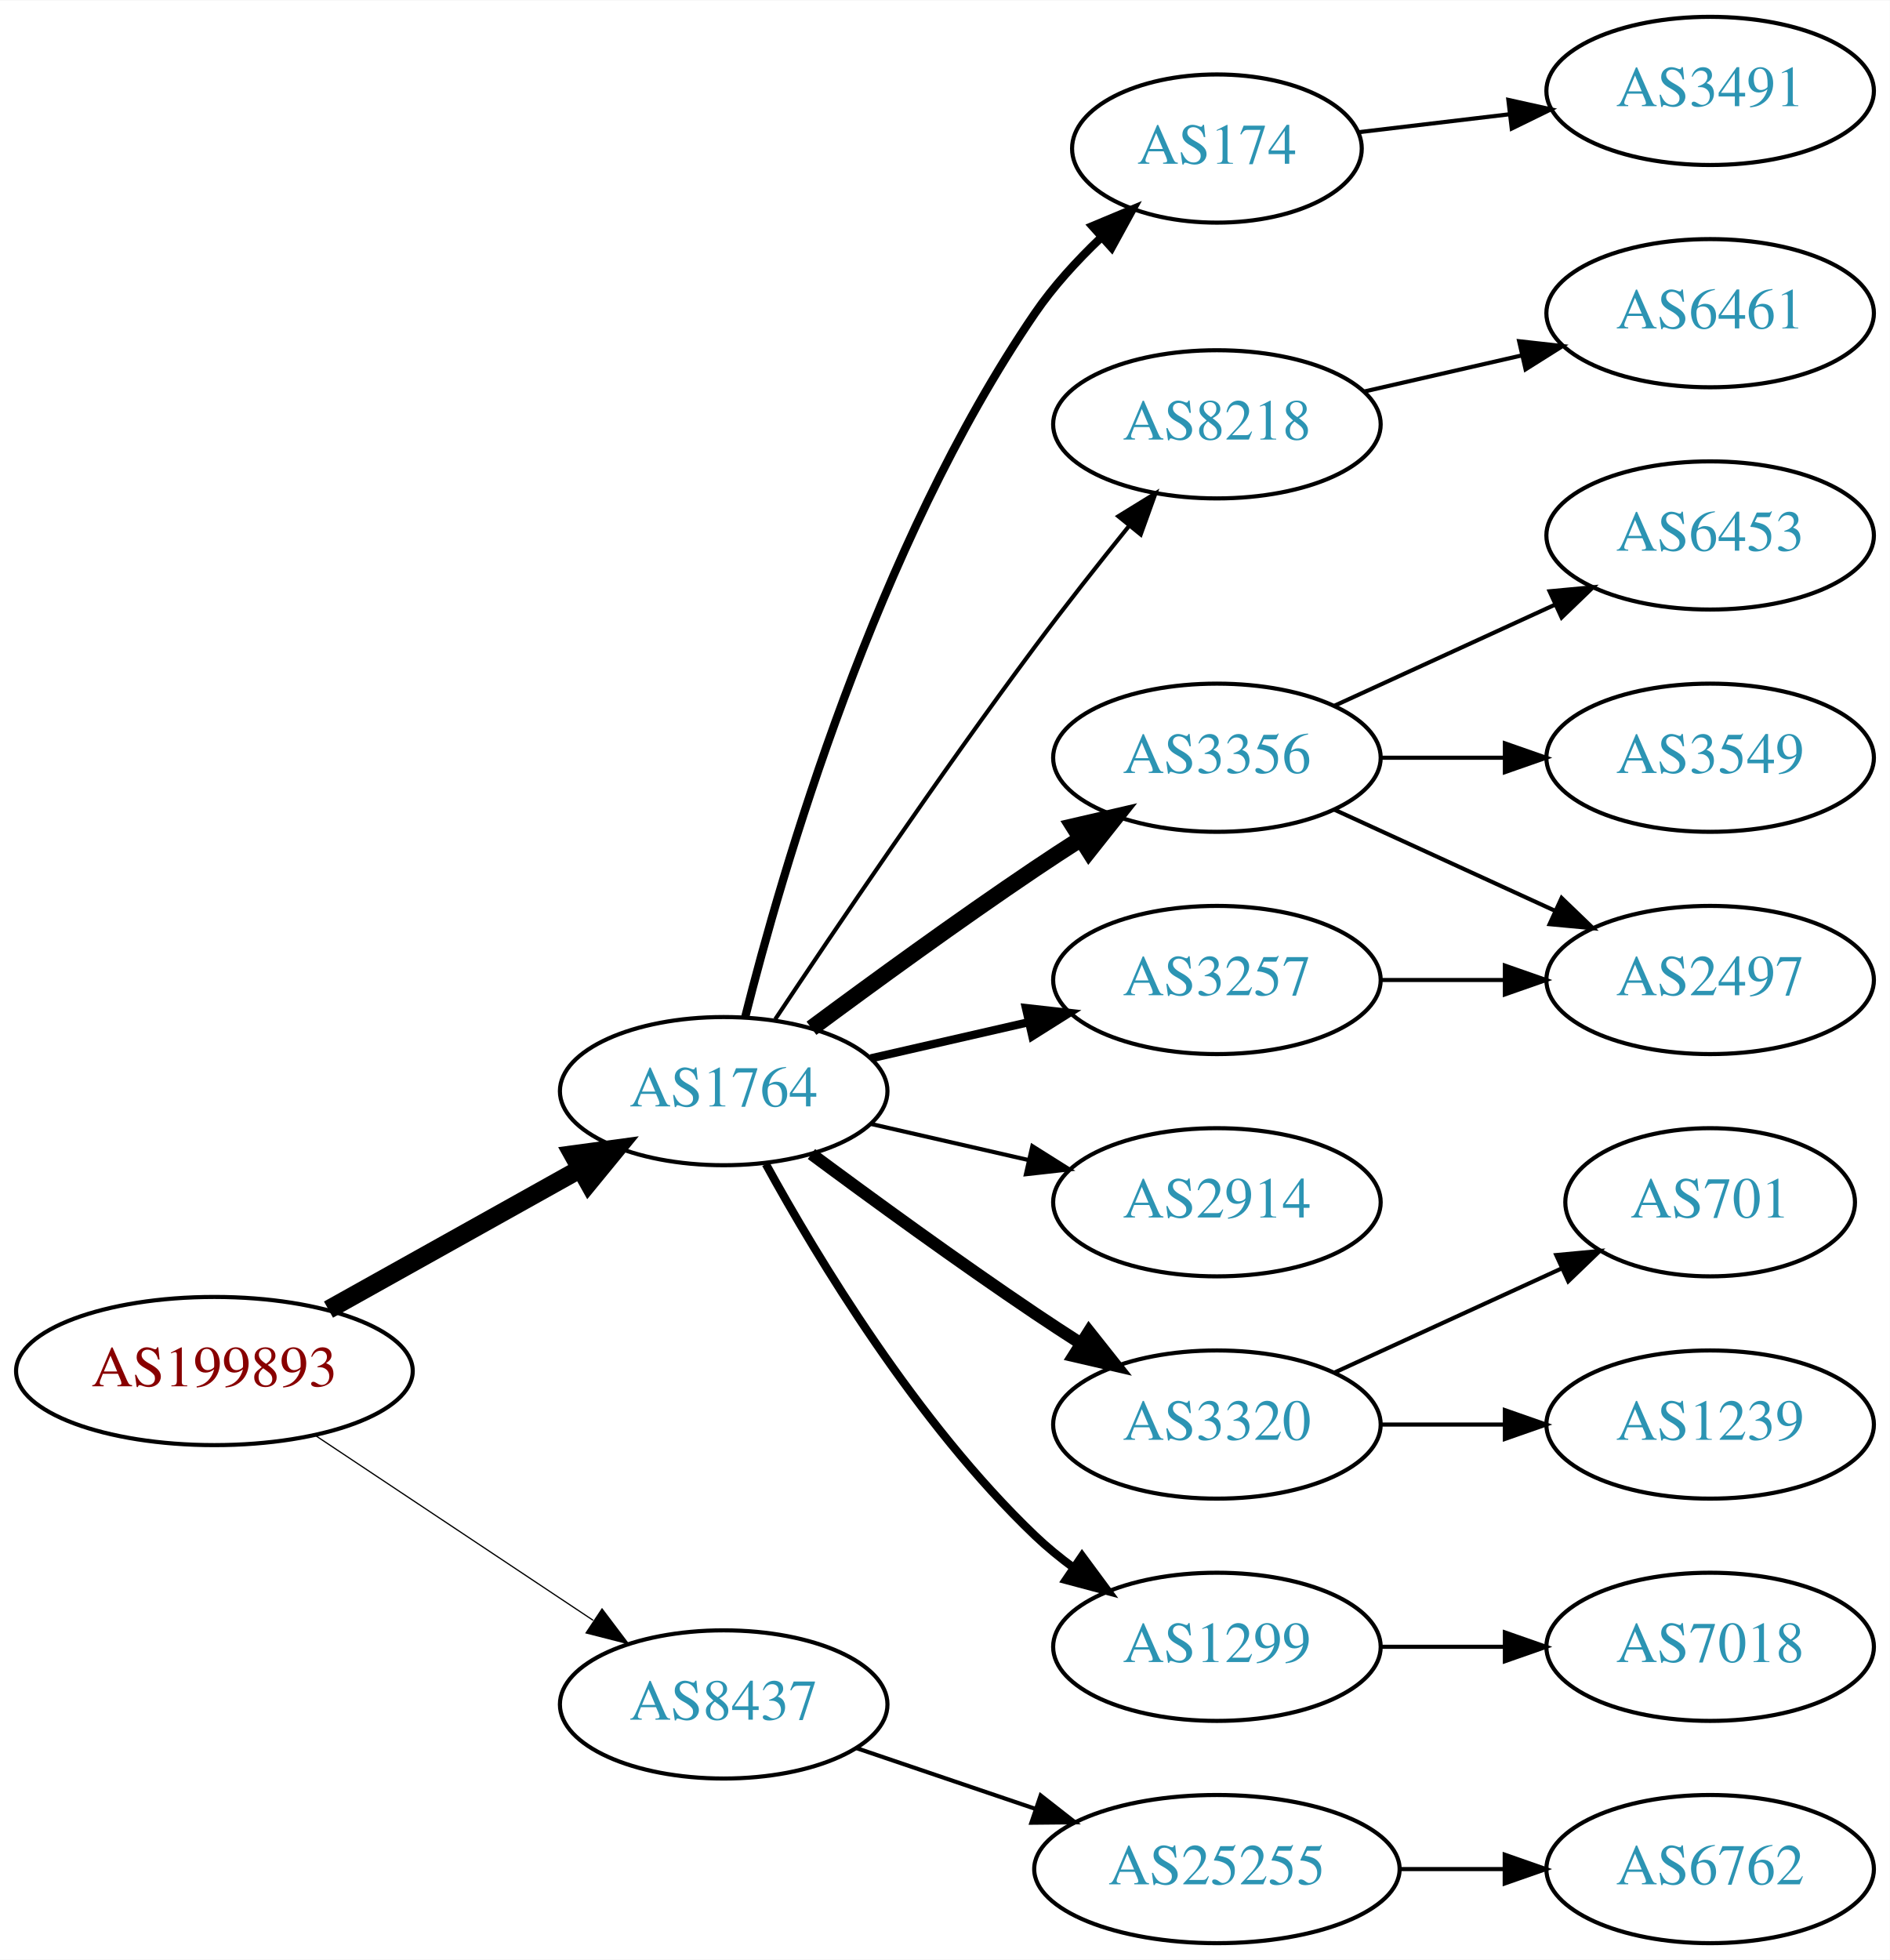
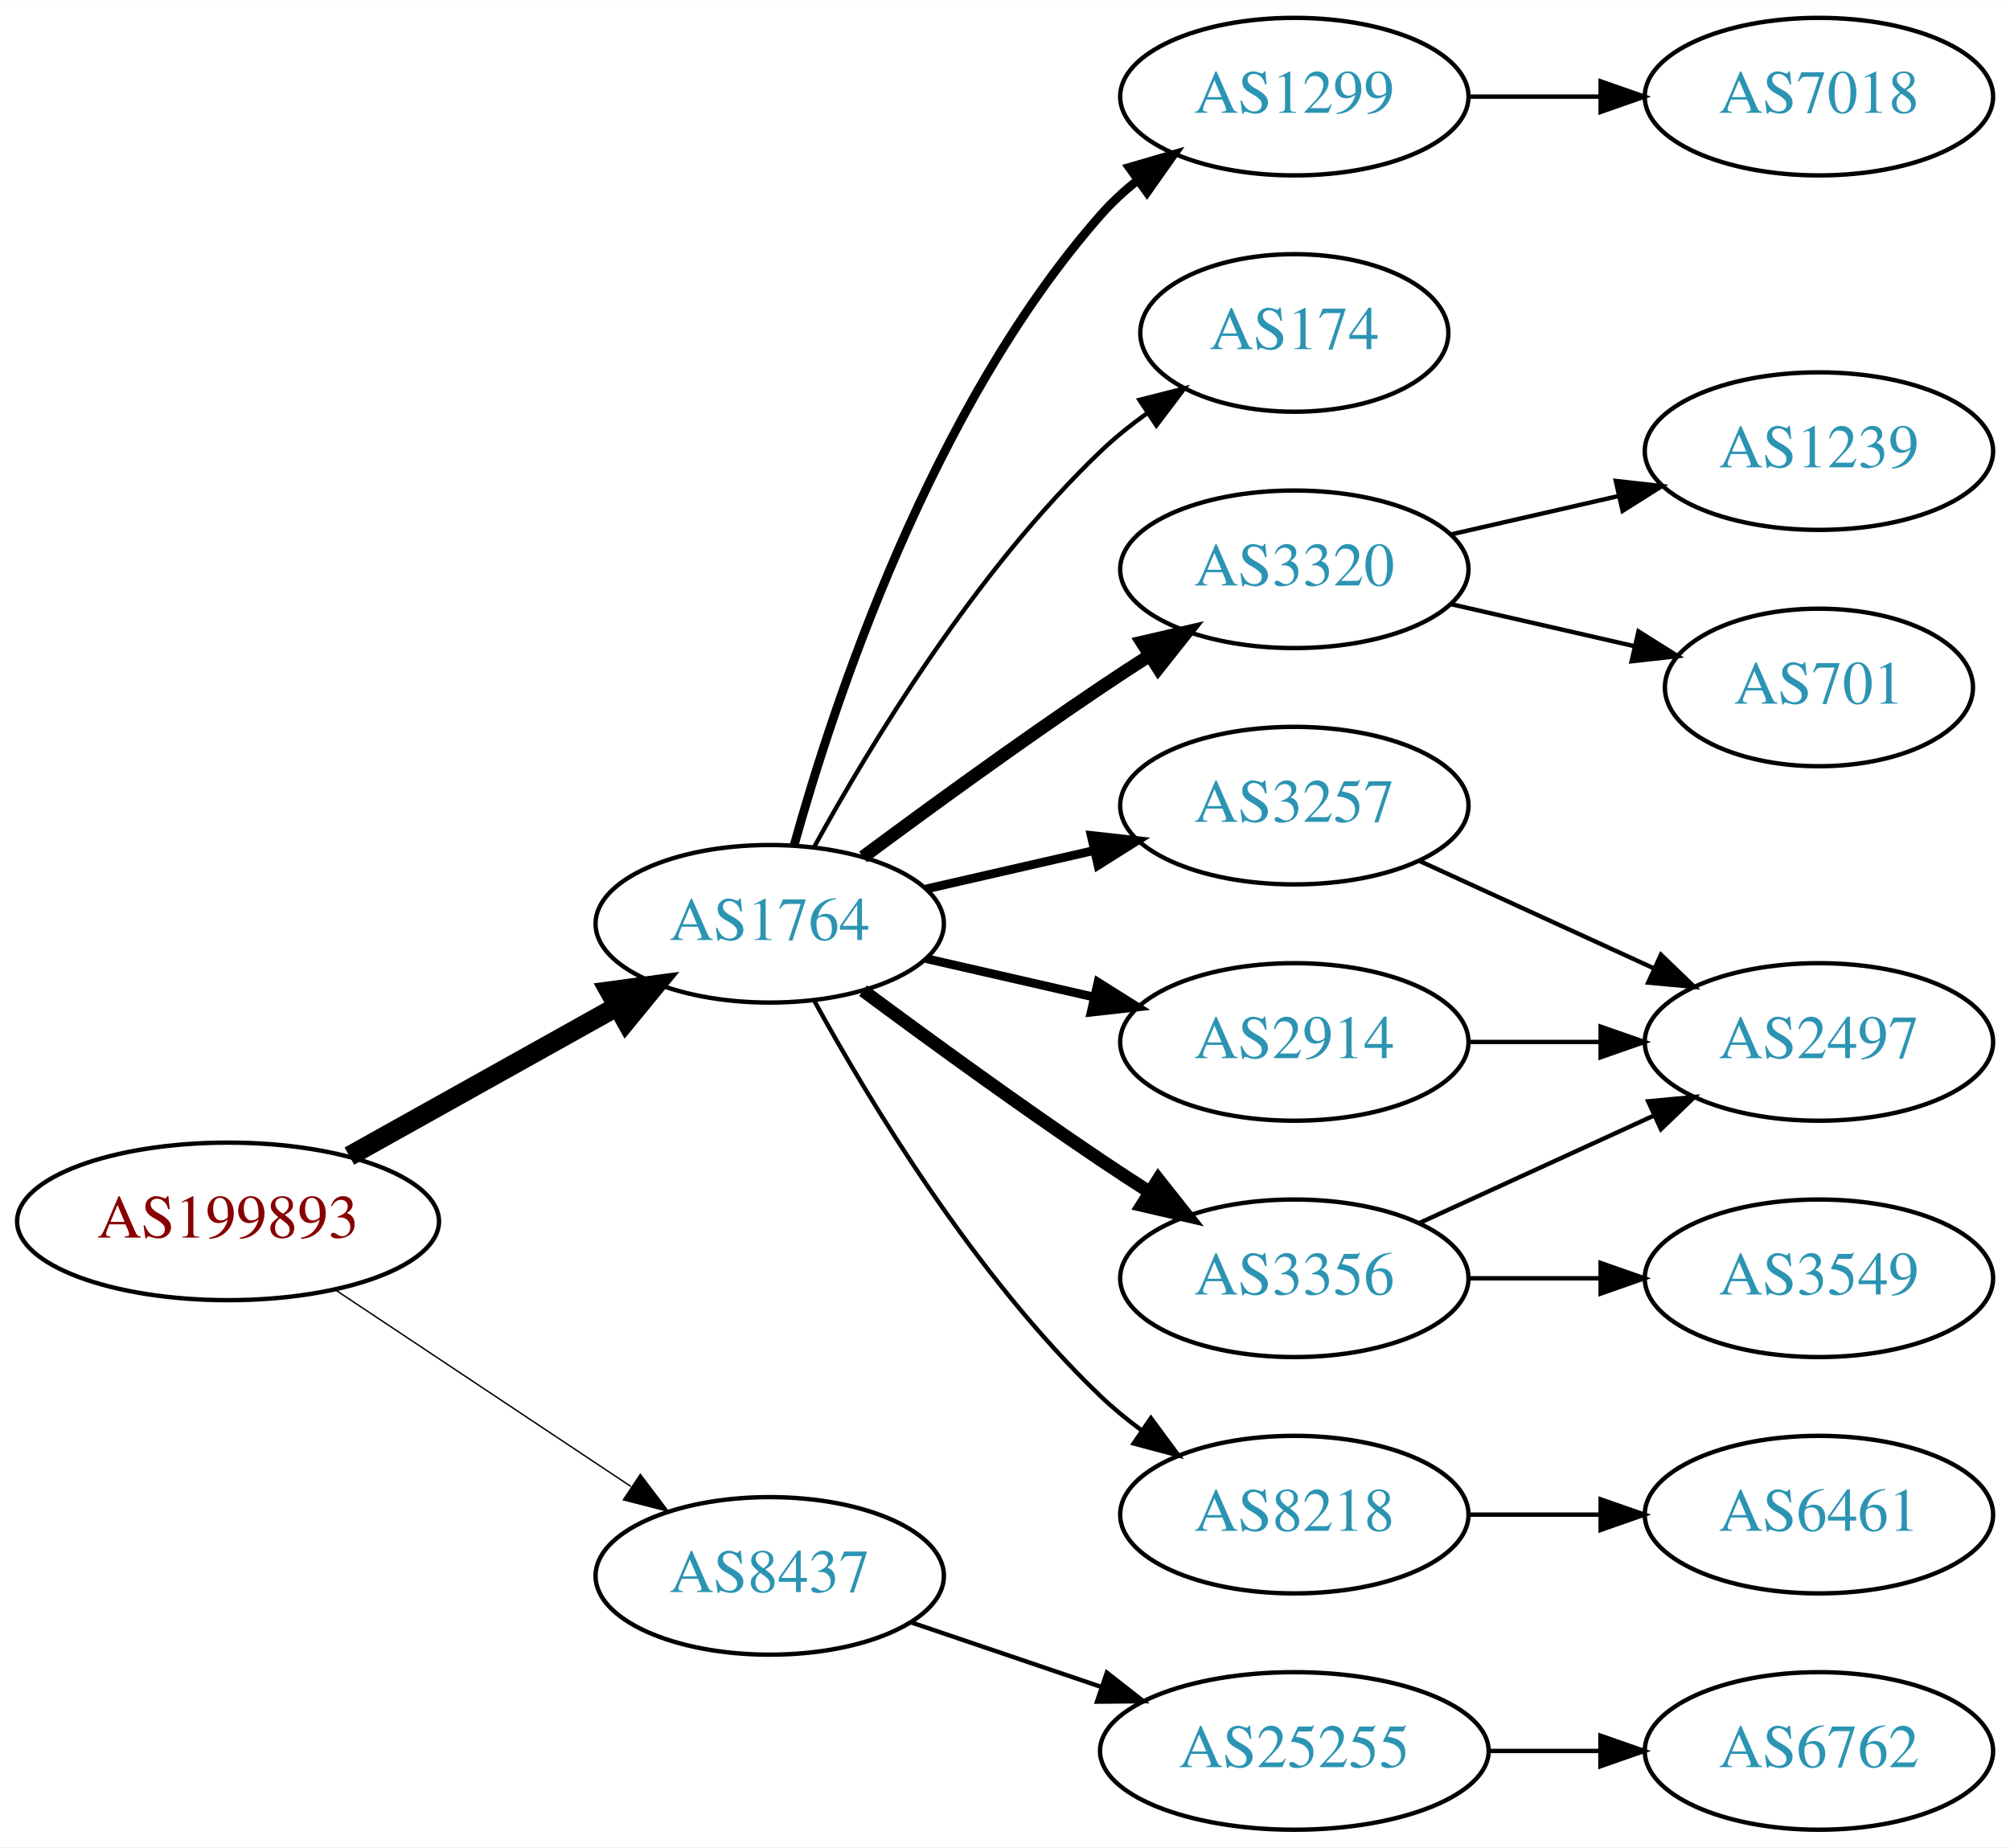
- <svg xmlns="http://www.w3.org/2000/svg" xmlns:xlink="http://www.w3.org/1999/xlink" width="459pt" height="476pt" viewBox="0.00 0.00 459.17 476.00">
-   <g id="graph0" class="graph" transform="scale(1 1) rotate(0) translate(4 472)">
-     <polygon fill="white" stroke="none" points="-4,4 -4,-472 455.17,-472 455.17,4 -4,4" />
+ <svg xmlns="http://www.w3.org/2000/svg" xmlns:xlink="http://www.w3.org/1999/xlink" width="459pt" height="422pt" viewBox="0.00 0.00 459.17 422.00">
+   <g id="graph0" class="graph" transform="scale(1 1) rotate(0) translate(4 418)">
+     <polygon fill="white" stroke="none" points="-4,4 -4,-418 455.17,-418 455.17,4 -4,4" />
    <g id="node1" class="node">
      <g id="a_node1">
        <a xlink:href="/asn/199893" xlink:title="AS199893 ~ Pensionsversicherungsanstalt [AT]">
          <ellipse fill="#ffffff" stroke="black" cx="48.096" cy="-139" rx="48.192" ry="18" />
          <text text-anchor="middle" x="48.096" y="-135.3" font-family="Times,serif" font-size="14.00" fill="#880000">AS199893</text>
        </a>
      </g>
    </g>
    <g id="node2" class="node">
      <g id="a_node2">
        <a xlink:href="/asn/1764" xlink:title="AS1764 ~ NEXTLAYER-AS [AT]">
          <ellipse fill="#ffffff" stroke="black" cx="171.838" cy="-207" rx="39.794" ry="18" />
          <text text-anchor="middle" x="171.838" y="-203.3" font-family="Times,serif" font-size="14.00" fill="#2c94b3">AS1764</text>
        </a>
      </g>
    </g>
    <g id="edge1" class="edge">
      <path fill="none" stroke="black" stroke-width="4.5" d="M75.813,-153.923C93.819,-163.981 117.721,-177.331 137.048,-188.126" />
      <polygon fill="black" stroke="black" stroke-width="4.5" points="135.194,-191.601 145.845,-193.04 139.034,-184.726 135.194,-191.601" />
    </g>
    <g id="node3" class="node">
      <g id="a_node3">
        <a xlink:href="/asn/8437" xlink:title="AS8437 ~ Hutchison Drei Austria GmbH [AT]">
          <ellipse fill="#ffffff" stroke="black" cx="171.838" cy="-58" rx="39.794" ry="18" />
          <text text-anchor="middle" x="171.838" y="-54.3" font-family="Times,serif" font-size="14.00" fill="#2c94b3">AS8437</text>
        </a>
      </g>
    </g>
    <g id="edge2" class="edge">
-       <path fill="none" stroke="black" stroke-width="0.3" d="M72.569,-123.382C91.795,-110.591 119.147,-92.392 140.115,-78.441" />
-       <polygon fill="black" stroke="black" stroke-width="0.3" points="142.281,-81.204 148.668,-72.751 138.403,-75.376 142.281,-81.204" />
+       <path fill="none" stroke="black" stroke-width="0.321" d="M72.569,-123.382C91.795,-110.591 119.147,-92.392 140.115,-78.441" />
+       <polygon fill="black" stroke="black" stroke-width="0.321" points="142.281,-81.204 148.668,-72.751 138.403,-75.376 142.281,-81.204" />
    </g>
    <g id="node4" class="node">
      <g id="a_node4">
-         <a xlink:href="/asn/8218" xlink:title="AS8218 ~ legacy Neotelecoms [FR]">
-           <ellipse fill="#ffffff" stroke="black" cx="291.681" cy="-369" rx="39.794" ry="18" />
-           <text text-anchor="middle" x="291.681" y="-365.3" font-family="Times,serif" font-size="14.00" fill="#2c94b3">AS8218</text>
+         <a xlink:href="/asn/1299" xlink:title="AS1299 ~ Telia Carrier [EU]">
+           <ellipse fill="#ffffff" stroke="black" cx="291.681" cy="-396" rx="39.794" ry="18" />
+           <text text-anchor="middle" x="291.681" y="-392.3" font-family="Times,serif" font-size="14.00" fill="#2c94b3">AS1299</text>
        </a>
      </g>
    </g>
    <g id="edge3" class="edge">
-       <path fill="none" stroke="black" d="M184.366,-224.471C198.727,-246.048 224.217,-283.732 247.484,-315 254.728,-324.734 262.984,-335.198 270.325,-344.299" />
-       <polygon fill="black" stroke="black" points="267.732,-346.658 276.753,-352.214 273.165,-342.245 267.732,-346.658" />
+       <path fill="none" stroke="black" stroke-width="2" d="M177.411,-224.946C186.317,-256.995 208.601,-324.842 247.484,-369 249.968,-371.821 252.818,-374.449 255.844,-376.871" />
+       <polygon fill="black" stroke="black" stroke-width="2" points="253.961,-379.828 264.133,-382.791 258.029,-374.131 253.961,-379.828" />
    </g>
    <g id="node5" class="node">
      <g id="a_node5">
-         <a xlink:href="/asn/3356" xlink:title="AS3356 ~ Level 3 Parent, LLC [US]">
-           <ellipse fill="#ffffff" stroke="black" cx="291.681" cy="-288" rx="39.794" ry="18" />
-           <text text-anchor="middle" x="291.681" y="-284.3" font-family="Times,serif" font-size="14.00" fill="#2c94b3">AS3356</text>
+         <a xlink:href="/asn/174" xlink:title="AS174 ~ Cogent Communications [US]">
+           <ellipse fill="#ffffff" stroke="black" cx="291.681" cy="-342" rx="35.194" ry="18" />
+           <text text-anchor="middle" x="291.681" y="-338.3" font-family="Times,serif" font-size="14.00" fill="#2c94b3">AS174</text>
        </a>
      </g>
    </g>
    <g id="edge4" class="edge">
-       <path fill="none" stroke="black" stroke-width="4" d="M193.168,-222.277C208.031,-233.304 228.775,-248.407 247.484,-261 251.033,-263.389 254.784,-265.839 258.532,-268.242" />
-       <polygon fill="black" stroke="black" stroke-width="4" points="256.858,-271.325 267.181,-273.712 260.6,-265.409 256.858,-271.325" />
+       <path fill="none" stroke="black" d="M182.079,-224.713C194.625,-247.561 218.802,-287.611 247.484,-315 250.738,-318.107 254.405,-321.046 258.192,-323.76" />
+       <polygon fill="black" stroke="black" points="256.294,-326.701 266.56,-329.322 260.169,-320.872 256.294,-326.701" />
    </g>
    <g id="node6" class="node">
      <g id="a_node6">
        <a xlink:href="/asn/3320" xlink:title="AS3320 ~ DTAG [DE]">
+           <ellipse fill="#ffffff" stroke="black" cx="291.681" cy="-288" rx="39.794" ry="18" />
+           <text text-anchor="middle" x="291.681" y="-284.3" font-family="Times,serif" font-size="14.00" fill="#2c94b3">AS3320</text>
+         </a>
+       </g>
+     </g>
+     <g id="edge5" class="edge">
+       <path fill="none" stroke="black" stroke-width="3" d="M193.168,-222.277C208.031,-233.304 228.775,-248.407 247.484,-261 251.033,-263.389 254.784,-265.839 258.532,-268.242" />
+       <polygon fill="black" stroke="black" stroke-width="3" points="256.858,-271.325 267.181,-273.712 260.6,-265.409 256.858,-271.325" />
+     </g>
+     <g id="node7" class="node">
+       <g id="a_node7">
+         <a xlink:href="/asn/3356" xlink:title="AS3356 ~ Level 3 Parent, LLC [US]">
          <ellipse fill="#ffffff" stroke="black" cx="291.681" cy="-126" rx="39.794" ry="18" />
-           <text text-anchor="middle" x="291.681" y="-122.3" font-family="Times,serif" font-size="14.00" fill="#2c94b3">AS3320</text>
-         </a>
-       </g>
-     </g>
-     <g id="edge5" class="edge">
+           <text text-anchor="middle" x="291.681" y="-122.3" font-family="Times,serif" font-size="14.00" fill="#2c94b3">AS3356</text>
+         </a>
+       </g>
+     </g>
+     <g id="edge6" class="edge">
      <path fill="none" stroke="black" stroke-width="3" d="M193.168,-191.723C208.031,-180.696 228.775,-165.593 247.484,-153 251.033,-150.611 254.784,-148.161 258.532,-145.758" />
      <polygon fill="black" stroke="black" stroke-width="3" points="260.6,-148.591 267.181,-140.288 256.858,-142.675 260.6,-148.591" />
    </g>
-     <g id="node7" class="node">
-       <g id="a_node7">
+     <g id="node8" class="node">
+       <g id="a_node8">
+         <a xlink:href="/asn/3257" xlink:title="AS3257 ~ GTT [DE]">
+           <ellipse fill="#ffffff" stroke="black" cx="291.681" cy="-234" rx="39.794" ry="18" />
+           <text text-anchor="middle" x="291.681" y="-230.3" font-family="Times,serif" font-size="14.00" fill="#2c94b3">AS3257</text>
+         </a>
+       </g>
+     </g>
+     <g id="edge7" class="edge">
+       <path fill="none" stroke="black" stroke-width="2" d="M207.557,-214.955C219.557,-217.704 233.178,-220.825 245.871,-223.733" />
+       <polygon fill="black" stroke="black" stroke-width="2" points="245.273,-227.187 255.802,-226.009 246.836,-220.364 245.273,-227.187" />
+     </g>
+     <g id="node9" class="node">
+       <g id="a_node9">
+         <a xlink:href="/asn/8218" xlink:title="AS8218 ~ legacy Neotelecoms [FR]">
+           <ellipse fill="#ffffff" stroke="black" cx="291.681" cy="-72" rx="39.794" ry="18" />
+           <text text-anchor="middle" x="291.681" y="-68.3" font-family="Times,serif" font-size="14.00" fill="#2c94b3">AS8218</text>
+         </a>
+       </g>
+     </g>
+     <g id="edge8" class="edge">
+       <path fill="none" stroke="black" d="M182.079,-189.287C194.625,-166.439 218.802,-126.389 247.484,-99 250.353,-96.261 253.542,-93.653 256.851,-91.215" />
+       <polygon fill="black" stroke="black" points="258.914,-94.044 265.21,-85.523 254.974,-88.258 258.914,-94.044" />
+     </g>
+     <g id="node10" class="node">
+       <g id="a_node10">
        <a xlink:href="/asn/2914" xlink:title="AS2914 ~ NTT America, Inc. [US]">
          <ellipse fill="#ffffff" stroke="black" cx="291.681" cy="-180" rx="39.794" ry="18" />
          <text text-anchor="middle" x="291.681" y="-176.3" font-family="Times,serif" font-size="14.00" fill="#2c94b3">AS2914</text>
        </a>
      </g>
    </g>
-     <g id="edge6" class="edge">
-       <path fill="none" stroke="black" d="M207.557,-199.045C219.557,-196.296 233.178,-193.175 245.871,-190.267" />
-       <polygon fill="black" stroke="black" points="246.836,-193.636 255.802,-187.991 245.273,-186.813 246.836,-193.636" />
-     </g>
-     <g id="node8" class="node">
-       <g id="a_node8">
-         <a xlink:href="/asn/1299" xlink:title="AS1299 ~ Telia Carrier [EU]">
-           <ellipse fill="#ffffff" stroke="black" cx="291.681" cy="-72" rx="39.794" ry="18" />
-           <text text-anchor="middle" x="291.681" y="-68.3" font-family="Times,serif" font-size="14.00" fill="#2c94b3">AS1299</text>
-         </a>
-       </g>
-     </g>
-     <g id="edge7" class="edge">
-       <path fill="none" stroke="black" stroke-width="2" d="M182.079,-189.287C194.625,-166.439 218.802,-126.389 247.484,-99 250.353,-96.261 253.542,-93.653 256.851,-91.215" />
-       <polygon fill="black" stroke="black" stroke-width="2" points="258.914,-94.044 265.21,-85.523 254.974,-88.258 258.914,-94.044" />
-     </g>
-     <g id="node9" class="node">
-       <g id="a_node9">
-         <a xlink:href="/asn/174" xlink:title="AS174 ~ Cogent Communications [US]">
-           <ellipse fill="#ffffff" stroke="black" cx="291.681" cy="-436" rx="35.194" ry="18" />
-           <text text-anchor="middle" x="291.681" y="-432.3" font-family="Times,serif" font-size="14.00" fill="#2c94b3">AS174</text>
-         </a>
-       </g>
-     </g>
-     <g id="edge8" class="edge">
-       <path fill="none" stroke="black" stroke-width="2" d="M177.052,-224.948C185.899,-260.1 208.841,-339.512 247.484,-396 251.928,-402.496 257.606,-408.702 263.375,-414.207" />
-       <polygon fill="black" stroke="black" stroke-width="2" points="261.414,-417.151 271.189,-421.238 266.096,-411.947 261.414,-417.151" />
-     </g>
-     <g id="node10" class="node">
-       <g id="a_node10">
-         <a xlink:href="/asn/3257" xlink:title="AS3257 ~ GTT [DE]">
-           <ellipse fill="#ffffff" stroke="black" cx="291.681" cy="-234" rx="39.794" ry="18" />
-           <text text-anchor="middle" x="291.681" y="-230.3" font-family="Times,serif" font-size="14.00" fill="#2c94b3">AS3257</text>
-         </a>
-       </g>
-     </g>
    <g id="edge9" class="edge">
-       <path fill="none" stroke="black" stroke-width="2" d="M207.557,-214.955C219.557,-217.704 233.178,-220.825 245.871,-223.733" />
-       <polygon fill="black" stroke="black" stroke-width="2" points="245.273,-227.187 255.802,-226.009 246.836,-220.364 245.273,-227.187" />
-     </g>
-     <g id="node19" class="node">
-       <g id="a_node19">
+       <path fill="none" stroke="black" stroke-width="2" d="M207.557,-199.045C219.557,-196.296 233.178,-193.175 245.871,-190.267" />
+       <polygon fill="black" stroke="black" stroke-width="2" points="246.836,-193.636 255.802,-187.991 245.273,-186.813 246.836,-193.636" />
+     </g>
+     <g id="node17" class="node">
+       <g id="a_node17">
        <a xlink:href="/asn/25255" xlink:title="AS25255 ~ ==&gt; TELE2 AUSTRIA &lt;== [AT]">
          <ellipse fill="#ffffff" stroke="black" cx="291.681" cy="-18" rx="44.393" ry="18" />
          <text text-anchor="middle" x="291.681" y="-14.3" font-family="Times,serif" font-size="14.00" fill="#2c94b3">AS25255</text>
        </a>
      </g>
    </g>
-     <g id="edge19" class="edge">
+     <g id="edge18" class="edge">
      <path fill="none" stroke="black" d="M204.108,-47.386C217.405,-42.873 233.13,-37.535 247.507,-32.655" />
      <polygon fill="black" stroke="black" points="248.853,-35.894 257.197,-29.365 246.603,-29.265 248.853,-35.894" />
    </g>
+     <g id="node16" class="node">
+       <g id="a_node16">
+         <a xlink:href="/asn/7018" xlink:title="AS7018 ~ AT&amp;T Services, Inc. [US]">
+           <ellipse fill="#ffffff" stroke="black" cx="411.523" cy="-396" rx="39.794" ry="18" />
+           <text text-anchor="middle" x="411.523" y="-392.3" font-family="Times,serif" font-size="14.00" fill="#2c94b3">AS7018</text>
+         </a>
+       </g>
+     </g>
+     <g id="edge17" class="edge">
+       <path fill="none" stroke="black" d="M331.593,-396C341.146,-396 351.496,-396 361.459,-396" />
+       <polygon fill="black" stroke="black" points="361.651,-399.5 371.651,-396 361.651,-392.5 361.651,-399.5" />
+     </g>
    <g id="node11" class="node">
      <g id="a_node11">
-         <a xlink:href="/asn/6461" xlink:title="AS6461 ~ Zayo Bandwidth [US]">
-           <ellipse fill="#ffffff" stroke="black" cx="411.523" cy="-396" rx="39.794" ry="18" />
-           <text text-anchor="middle" x="411.523" y="-392.3" font-family="Times,serif" font-size="14.00" fill="#2c94b3">AS6461</text>
+         <a xlink:href="/asn/1239" xlink:title="AS1239 ~ Sprint [US]">
+           <ellipse fill="#ffffff" stroke="black" cx="411.523" cy="-315" rx="39.794" ry="18" />
+           <text text-anchor="middle" x="411.523" y="-311.3" font-family="Times,serif" font-size="14.00" fill="#2c94b3">AS1239</text>
        </a>
      </g>
    </g>
    <g id="edge10" class="edge">
-       <path fill="none" stroke="black" d="M327.4,-376.955C339.4,-379.704 353.021,-382.825 365.713,-385.733" />
-       <polygon fill="black" stroke="black" points="365.116,-389.187 375.645,-388.009 366.679,-382.364 365.116,-389.187" />
+       <path fill="none" stroke="black" d="M327.4,-295.955C339.4,-298.704 353.021,-301.825 365.713,-304.733" />
+       <polygon fill="black" stroke="black" points="365.116,-308.187 375.645,-307.009 366.679,-301.364 365.116,-308.187" />
    </g>
    <g id="node12" class="node">
      <g id="a_node12">
-         <a xlink:href="/asn/6453" xlink:title="AS6453 ~ TATA COMMUNICATIONS (AMERICA) INC [US]">
-           <ellipse fill="#ffffff" stroke="black" cx="411.523" cy="-342" rx="39.794" ry="18" />
-           <text text-anchor="middle" x="411.523" y="-338.3" font-family="Times,serif" font-size="14.00" fill="#2c94b3">AS6453</text>
+         <a xlink:href="/asn/701" xlink:title="AS701 ~ UUNET [US]">
+           <ellipse fill="#ffffff" stroke="black" cx="411.523" cy="-261" rx="35.194" ry="18" />
+           <text text-anchor="middle" x="411.523" y="-257.3" font-family="Times,serif" font-size="14.00" fill="#2c94b3">AS701</text>
        </a>
      </g>
    </g>
    <g id="edge11" class="edge">
-       <path fill="none" stroke="black" d="M320.309,-300.661C336.266,-307.973 356.537,-317.261 373.82,-325.181" />
-       <polygon fill="black" stroke="black" points="372.518,-328.435 383.067,-329.419 375.434,-322.071 372.518,-328.435" />
+       <path fill="none" stroke="black" d="M327.4,-280.045C340.492,-277.045 355.514,-273.604 369.155,-270.478" />
+       <polygon fill="black" stroke="black" points="370.297,-273.807 379.262,-268.162 368.733,-266.984 370.297,-273.807" />
    </g>
    <g id="node13" class="node">
      <g id="a_node13">
-         <a xlink:href="/asn/3549" xlink:title="AS3549 ~ Level 3 Parent, LLC [US]">
-           <ellipse fill="#ffffff" stroke="black" cx="411.523" cy="-288" rx="39.794" ry="18" />
-           <text text-anchor="middle" x="411.523" y="-284.3" font-family="Times,serif" font-size="14.00" fill="#2c94b3">AS3549</text>
+         <a xlink:href="/asn/2497" xlink:title="AS2497 ~ Internet Initiative Japan Inc. [JP]">
+           <ellipse fill="#ffffff" stroke="black" cx="411.523" cy="-180" rx="39.794" ry="18" />
+           <text text-anchor="middle" x="411.523" y="-176.3" font-family="Times,serif" font-size="14.00" fill="#2c94b3">AS2497</text>
        </a>
      </g>
    </g>
    <g id="edge12" class="edge">
-       <path fill="none" stroke="black" d="M331.593,-288C341.146,-288 351.496,-288 361.459,-288" />
-       <polygon fill="black" stroke="black" points="361.651,-291.5 371.651,-288 361.651,-284.5 361.651,-291.5" />
+       <path fill="none" stroke="black" d="M320.309,-138.661C336.266,-145.973 356.537,-155.261 373.82,-163.181" />
+       <polygon fill="black" stroke="black" points="372.518,-166.435 383.067,-167.419 375.434,-160.071 372.518,-166.435" />
    </g>
    <g id="node14" class="node">
      <g id="a_node14">
-         <a xlink:href="/asn/2497" xlink:title="AS2497 ~ Internet Initiative Japan Inc. [JP]">
-           <ellipse fill="#ffffff" stroke="black" cx="411.523" cy="-234" rx="39.794" ry="18" />
-           <text text-anchor="middle" x="411.523" y="-230.3" font-family="Times,serif" font-size="14.00" fill="#2c94b3">AS2497</text>
+         <a xlink:href="/asn/3549" xlink:title="AS3549 ~ Level 3 Parent, LLC [US]">
+           <ellipse fill="#ffffff" stroke="black" cx="411.523" cy="-126" rx="39.794" ry="18" />
+           <text text-anchor="middle" x="411.523" y="-122.3" font-family="Times,serif" font-size="14.00" fill="#2c94b3">AS3549</text>
        </a>
      </g>
    </g>
    <g id="edge13" class="edge">
-       <path fill="none" stroke="black" d="M320.309,-275.339C336.266,-268.027 356.537,-258.739 373.82,-250.819" />
-       <polygon fill="black" stroke="black" points="375.434,-253.929 383.067,-246.581 372.518,-247.565 375.434,-253.929" />
+       <path fill="none" stroke="black" d="M331.593,-126C341.146,-126 351.496,-126 361.459,-126" />
+       <polygon fill="black" stroke="black" points="361.651,-129.5 371.651,-126 361.651,-122.5 361.651,-129.5" />
+     </g>
+     <g id="edge14" class="edge">
+       <path fill="none" stroke="black" d="M320.309,-221.339C336.266,-214.027 356.537,-204.739 373.82,-196.819" />
+       <polygon fill="black" stroke="black" points="375.434,-199.929 383.067,-192.581 372.518,-193.565 375.434,-199.929" />
    </g>
    <g id="node15" class="node">
      <g id="a_node15">
-         <a xlink:href="/asn/701" xlink:title="AS701 ~ UUNET [US]">
-           <ellipse fill="#ffffff" stroke="black" cx="411.523" cy="-180" rx="35.194" ry="18" />
-           <text text-anchor="middle" x="411.523" y="-176.3" font-family="Times,serif" font-size="14.00" fill="#2c94b3">AS701</text>
-         </a>
-       </g>
-     </g>
-     <g id="edge14" class="edge">
-       <path fill="none" stroke="black" d="M320.309,-138.661C336.726,-146.183 357.707,-155.798 375.304,-163.861" />
-       <polygon fill="black" stroke="black" points="374.132,-167.174 384.681,-168.158 377.048,-160.811 374.132,-167.174" />
-     </g>
-     <g id="node16" class="node">
-       <g id="a_node16">
-         <a xlink:href="/asn/1239" xlink:title="AS1239 ~ Sprint [US]">
-           <ellipse fill="#ffffff" stroke="black" cx="411.523" cy="-126" rx="39.794" ry="18" />
-           <text text-anchor="middle" x="411.523" y="-122.3" font-family="Times,serif" font-size="14.00" fill="#2c94b3">AS1239</text>
+         <a xlink:href="/asn/6461" xlink:title="AS6461 ~ Zayo Bandwidth [US]">
+           <ellipse fill="#ffffff" stroke="black" cx="411.523" cy="-72" rx="39.794" ry="18" />
+           <text text-anchor="middle" x="411.523" y="-68.3" font-family="Times,serif" font-size="14.00" fill="#2c94b3">AS6461</text>
        </a>
      </g>
    </g>
    <g id="edge15" class="edge">
-       <path fill="none" stroke="black" d="M331.593,-126C341.146,-126 351.496,-126 361.459,-126" />
-       <polygon fill="black" stroke="black" points="361.651,-129.5 371.651,-126 361.651,-122.5 361.651,-129.5" />
-     </g>
-     <g id="node17" class="node">
-       <g id="a_node17">
-         <a xlink:href="/asn/7018" xlink:title="AS7018 ~ AT&amp;T Services, Inc. [US]">
-           <ellipse fill="#ffffff" stroke="black" cx="411.523" cy="-72" rx="39.794" ry="18" />
-           <text text-anchor="middle" x="411.523" y="-68.3" font-family="Times,serif" font-size="14.00" fill="#2c94b3">AS7018</text>
-         </a>
-       </g>
-     </g>
-     <g id="edge16" class="edge">
      <path fill="none" stroke="black" d="M331.593,-72C341.146,-72 351.496,-72 361.459,-72" />
      <polygon fill="black" stroke="black" points="361.651,-75.5 371.651,-72 361.651,-68.5 361.651,-75.5" />
    </g>
+     <g id="edge16" class="edge">
+       <path fill="none" stroke="black" d="M331.593,-180C341.146,-180 351.496,-180 361.459,-180" />
+       <polygon fill="black" stroke="black" points="361.651,-183.5 371.651,-180 361.651,-176.5 361.651,-183.5" />
+     </g>
    <g id="node18" class="node">
      <g id="a_node18">
-         <a xlink:href="/asn/3491" xlink:title="AS3491 ~ PCCW Global, Inc. [US]">
-           <ellipse fill="#ffffff" stroke="black" cx="411.523" cy="-450" rx="39.794" ry="18" />
-           <text text-anchor="middle" x="411.523" y="-446.3" font-family="Times,serif" font-size="14.00" fill="#2c94b3">AS3491</text>
-         </a>
-       </g>
-     </g>
-     <g id="edge17" class="edge">
-       <path fill="none" stroke="black" d="M326.134,-439.974C337.511,-441.326 350.456,-442.864 362.732,-444.322" />
-       <polygon fill="black" stroke="black" points="362.494,-447.819 372.837,-445.523 363.32,-440.867 362.494,-447.819" />
-     </g>
-     <g id="edge18" class="edge">
-       <path fill="none" stroke="black" d="M331.593,-234C341.146,-234 351.496,-234 361.459,-234" />
-       <polygon fill="black" stroke="black" points="361.651,-237.5 371.651,-234 361.651,-230.5 361.651,-237.5" />
-     </g>
-     <g id="node20" class="node">
-       <g id="a_node20">
        <a xlink:href="/asn/6762" xlink:title="AS6762 ~ TELECOM ITALIA SPARKLE S.p.A. [IT]">
          <ellipse fill="#ffffff" stroke="black" cx="411.523" cy="-18" rx="39.794" ry="18" />
          <text text-anchor="middle" x="411.523" y="-14.3" font-family="Times,serif" font-size="14.00" fill="#2c94b3">AS6762</text>
        </a>
      </g>
    </g>
-     <g id="edge20" class="edge">
+     <g id="edge19" class="edge">
      <path fill="none" stroke="black" d="M335.892,-18C344.204,-18 352.967,-18 361.449,-18" />
      <polygon fill="black" stroke="black" points="361.608,-21.5 371.608,-18 361.608,-14.5 361.608,-21.5" />
    </g>
  </g>
</svg>
